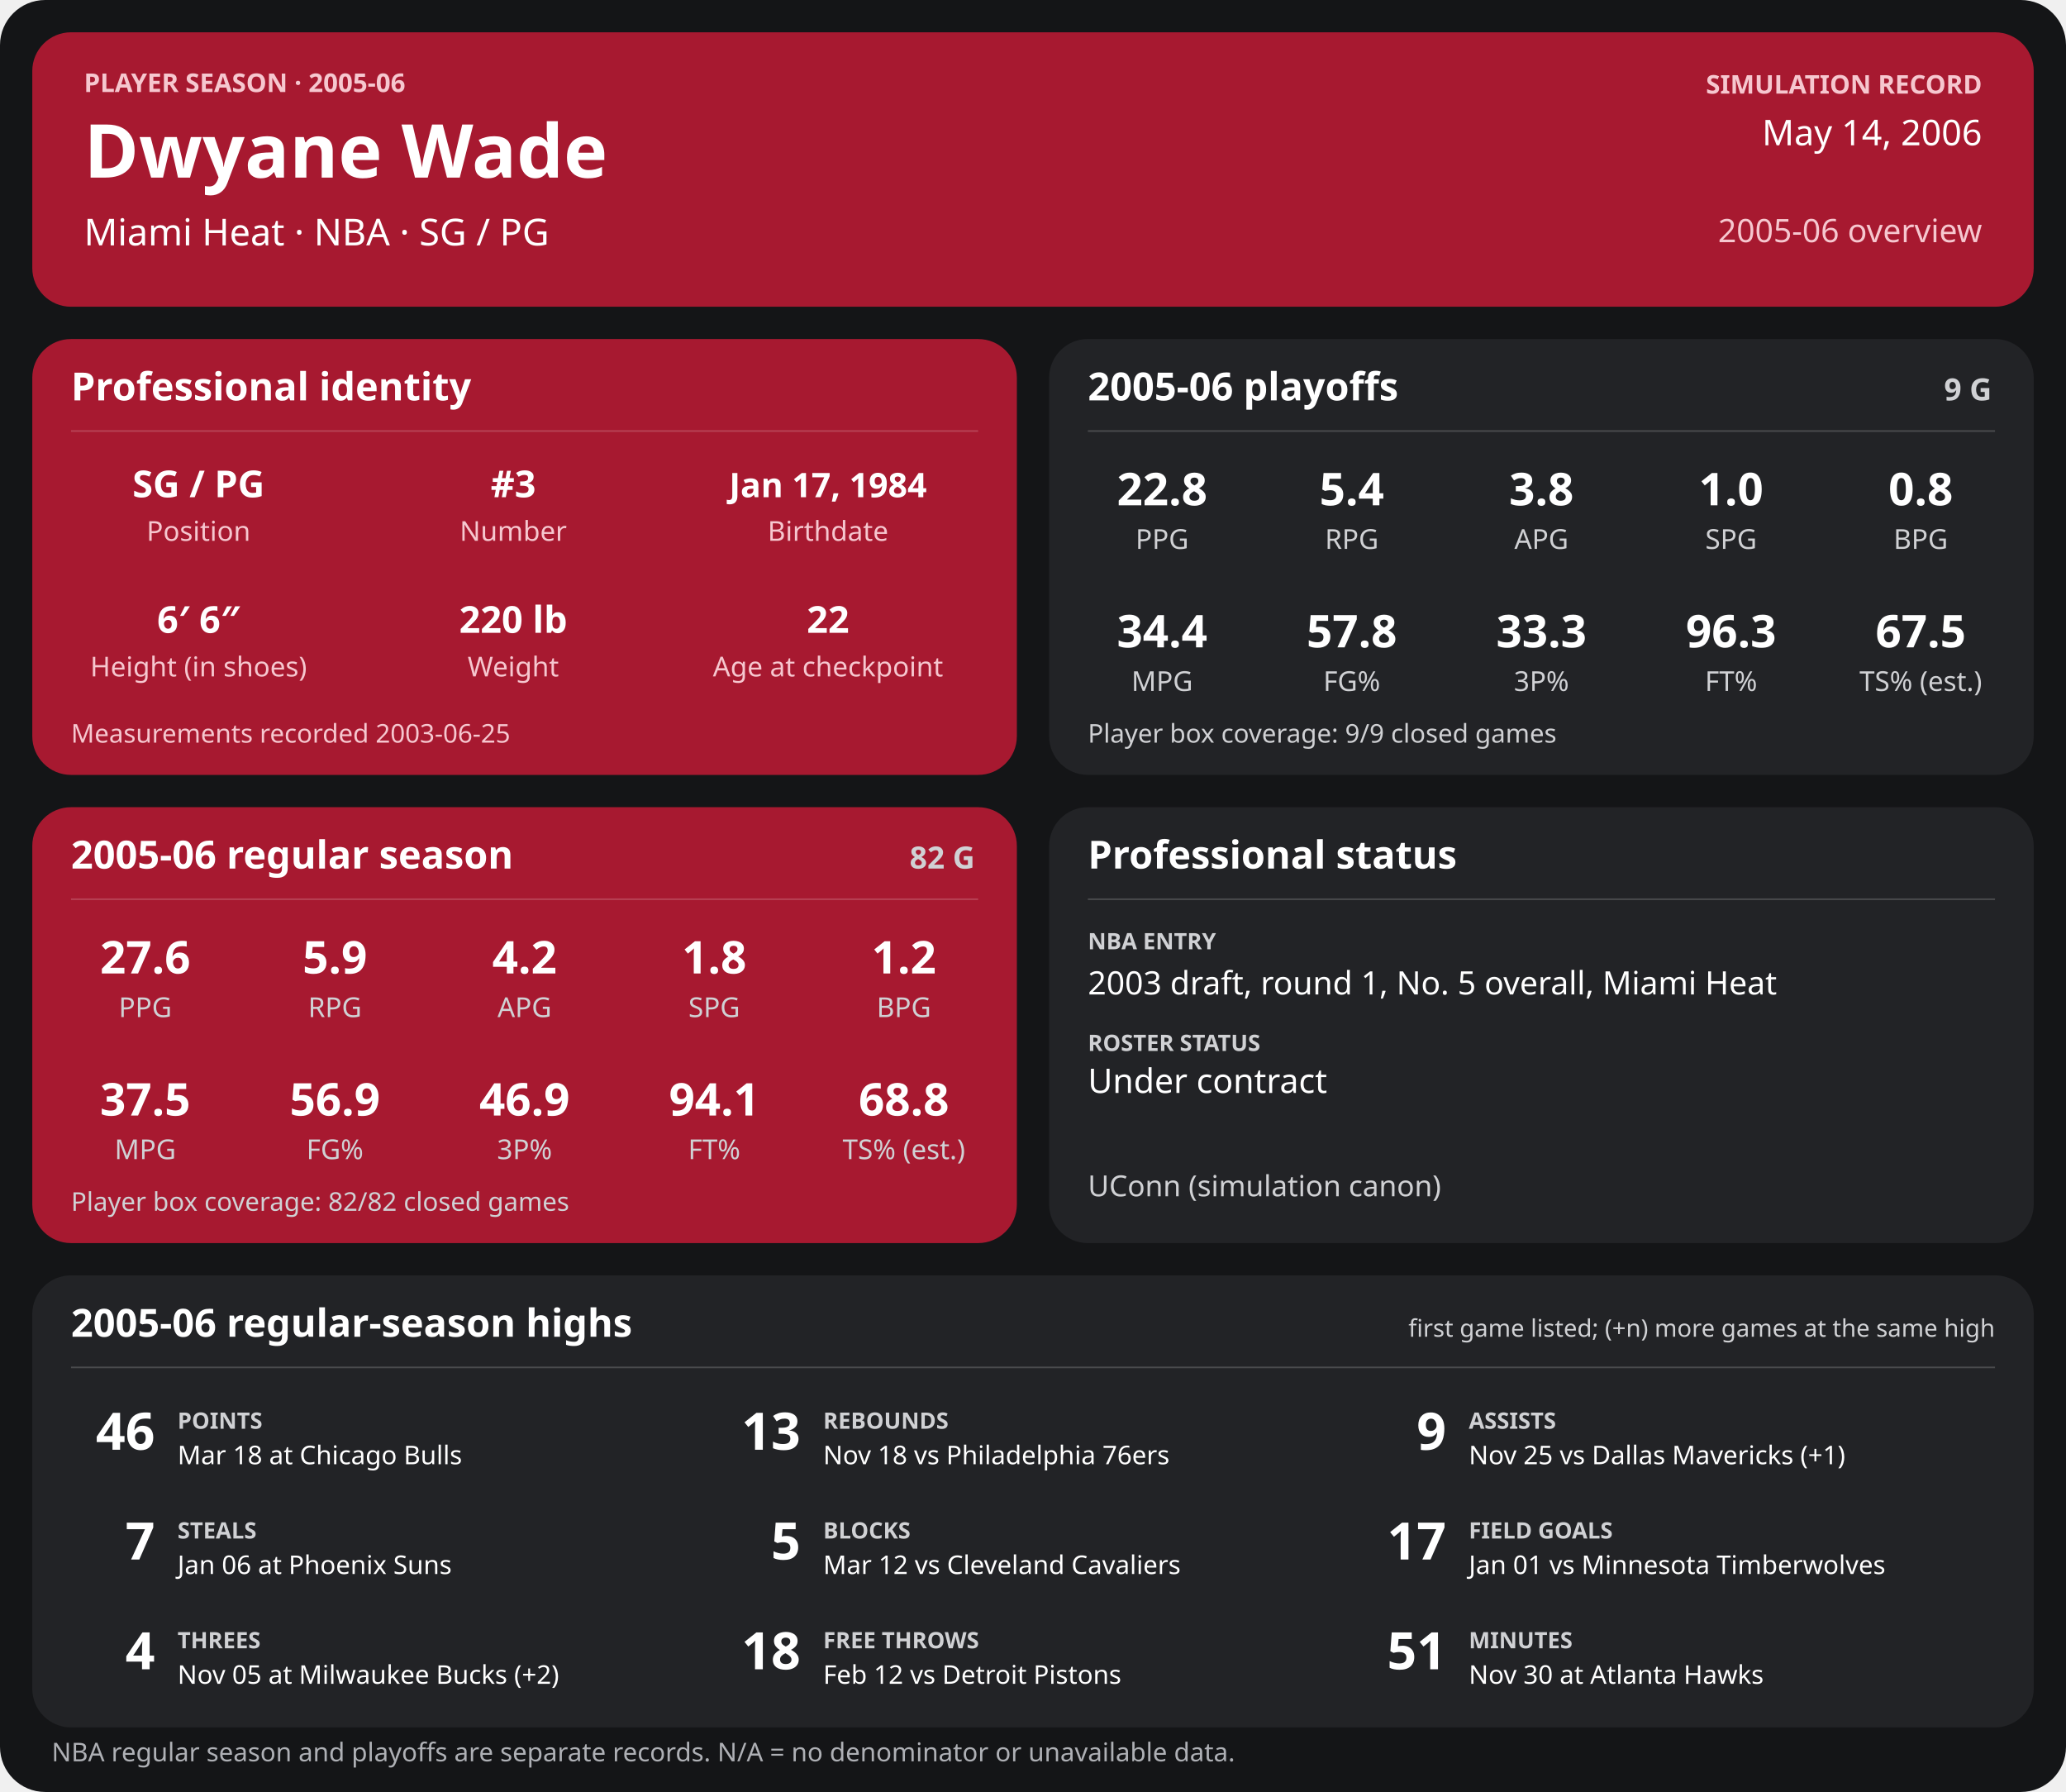
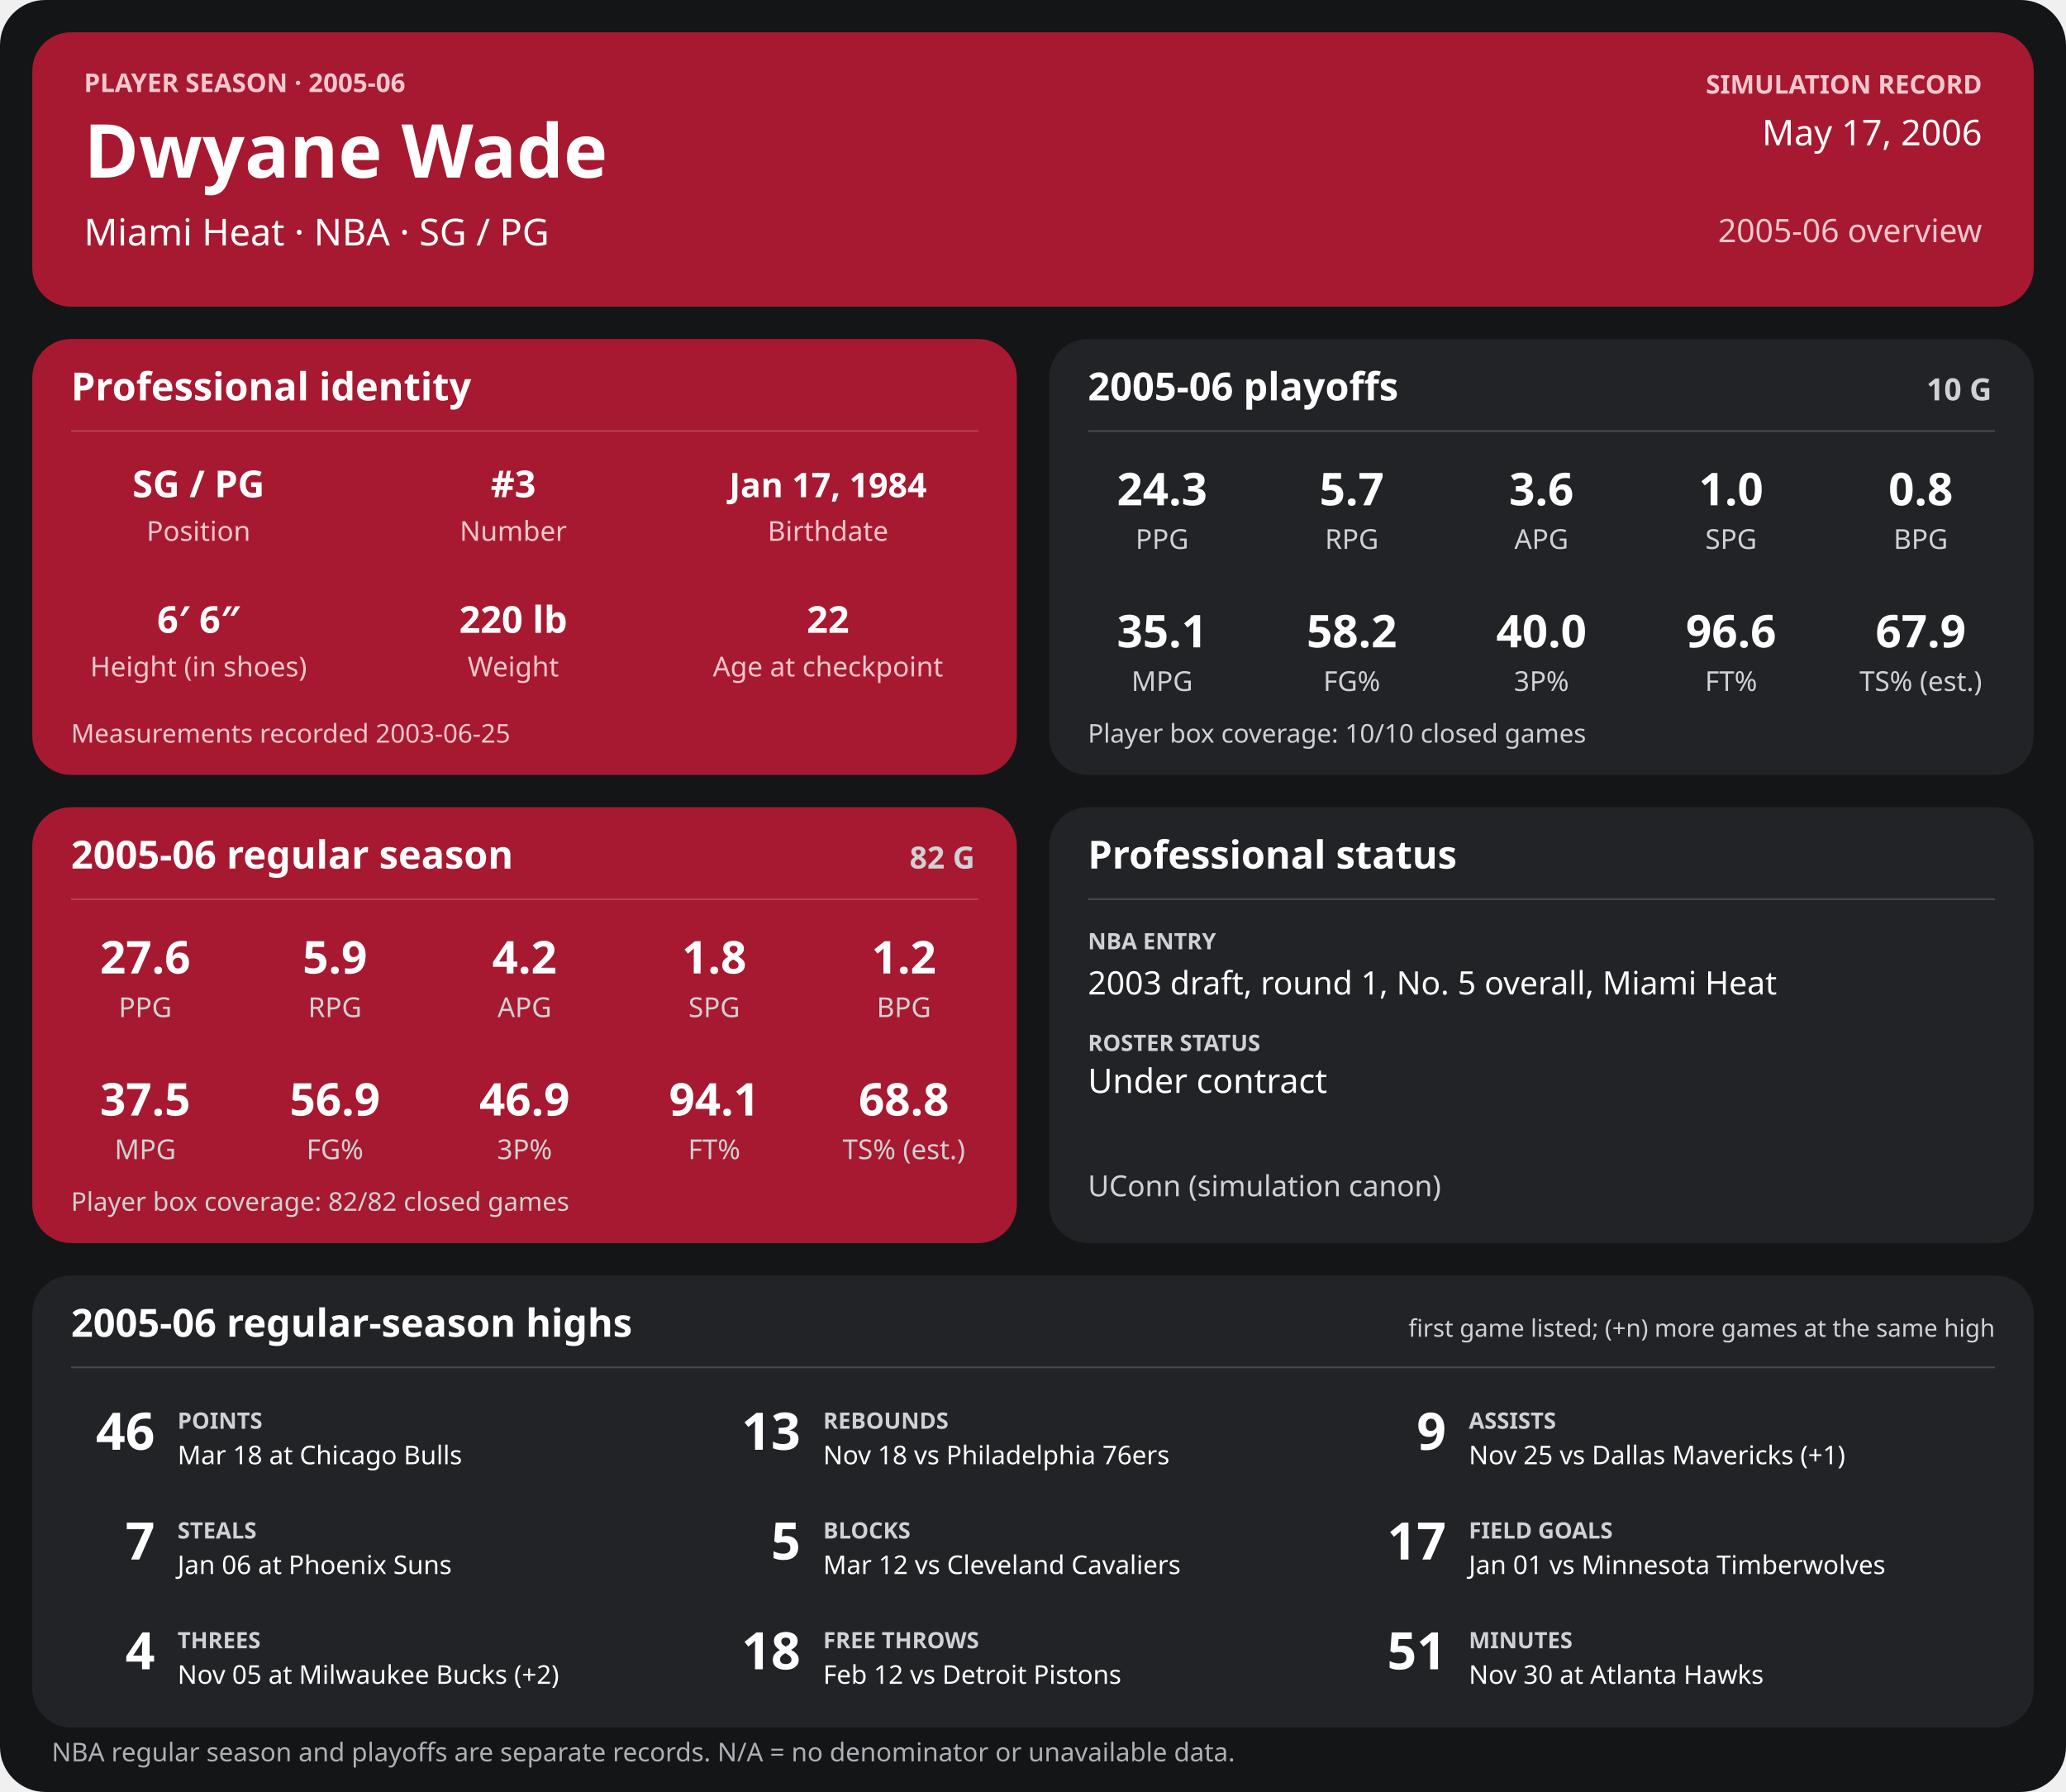
<svg xmlns="http://www.w3.org/2000/svg" width="1280" height="1110" viewBox="0 0 1280 1110" role="img" aria-labelledby="title desc">
  <rect width="1280" height="1110" rx="28" fill="#141517" />
  <g>
    <rect x="20" y="20" width="1240" height="170" rx="24" fill="#a71930" />
    <text x="52" y="57" font-family="sans-serif" fill="#f6c7cf" font-size="16" font-weight="700" text-anchor="start">PLAYER SEASON · 2005-06</text>
    <text x="52" y="110" font-family="sans-serif" fill="#ffffff" font-size="46" font-weight="700" text-anchor="start">Dwyane Wade</text>
    <text x="52" y="152" font-family="sans-serif" fill="#ffffff" font-size="23" font-weight="400" text-anchor="start">Miami Heat  ·  NBA  ·  SG / PG</text>
    <text x="1228" y="58" font-family="sans-serif" fill="#f6c7cf" font-size="16" font-weight="700" text-anchor="end">SIMULATION RECORD</text>
-     <text x="1228" y="90" font-family="sans-serif" fill="#ffffff" font-size="22" font-weight="500" text-anchor="end">May 14, 2006</text>
+     <text x="1228" y="90" font-family="sans-serif" fill="#ffffff" font-size="22" font-weight="500" text-anchor="end">May 17, 2006</text>
    <text x="1228" y="150" font-family="sans-serif" fill="#f6c7cf" font-size="20" font-weight="500" text-anchor="end">2005-06 overview</text>
    <rect x="20" y="210" width="610" height="270" rx="24" fill="#a71930" />
    <text x="44" y="248" font-family="sans-serif" fill="#ffffff" font-size="24" font-weight="700" text-anchor="start">Professional identity</text>
    <line x1="44" y1="267" x2="606" y2="267" stroke="#ffffff" stroke-opacity="0.18" />
    <text x="123" y="308" font-family="sans-serif" fill="#ffffff" font-size="23" font-weight="600" text-anchor="middle">SG / PG</text>
    <text x="123" y="335" font-family="sans-serif" fill="#f6c7cf" font-size="17" font-weight="400" text-anchor="middle">Position</text>
    <text x="318" y="308" font-family="sans-serif" fill="#ffffff" font-size="23" font-weight="600" text-anchor="middle">#3</text>
    <text x="318" y="335" font-family="sans-serif" fill="#f6c7cf" font-size="17" font-weight="400" text-anchor="middle">Number</text>
    <text x="513" y="308" font-family="sans-serif" fill="#ffffff" font-size="21" font-weight="600" text-anchor="middle">Jan 17, 1984</text>
    <text x="513" y="335" font-family="sans-serif" fill="#f6c7cf" font-size="17" font-weight="400" text-anchor="middle">Birthdate</text>
    <text x="123" y="392" font-family="sans-serif" fill="#ffffff" font-size="23" font-weight="600" text-anchor="middle">6′ 6″</text>
    <text x="123" y="419" font-family="sans-serif" fill="#f6c7cf" font-size="17" font-weight="400" text-anchor="middle">Height (in shoes)</text>
    <text x="318" y="392" font-family="sans-serif" fill="#ffffff" font-size="23" font-weight="600" text-anchor="middle">220 lb</text>
    <text x="318" y="419" font-family="sans-serif" fill="#f6c7cf" font-size="17" font-weight="400" text-anchor="middle">Weight</text>
    <text x="513" y="392" font-family="sans-serif" fill="#ffffff" font-size="23" font-weight="600" text-anchor="middle">22</text>
    <text x="513" y="419" font-family="sans-serif" fill="#f6c7cf" font-size="17" font-weight="400" text-anchor="middle">Age at checkpoint</text>
    <text x="44" y="460" font-family="sans-serif" fill="#f6c7cf" font-size="16" font-weight="400" text-anchor="start">Measurements recorded 2003-06-25</text>
    <rect x="650" y="210" width="610" height="270" rx="24" fill="#222326" />
    <text x="674" y="248" font-family="sans-serif" fill="#ffffff" font-size="24" font-weight="700" text-anchor="start">2005-06 playoffs</text>
-     <text x="1234" y="248" font-family="sans-serif" fill="#d0d1d4" font-size="19" font-weight="700" text-anchor="end">9 G</text>
+     <text x="1234" y="248" font-family="sans-serif" fill="#d0d1d4" font-size="19" font-weight="700" text-anchor="end">10 G</text>
    <line x1="674" y1="267" x2="1236" y2="267" stroke="#ffffff" stroke-opacity="0.18" />
-     <text x="720.0" y="313" font-family="sans-serif" fill="#ffffff" font-size="28" font-weight="600" text-anchor="middle">22.8</text>
+     <text x="720.0" y="313" font-family="sans-serif" fill="#ffffff" font-size="28" font-weight="600" text-anchor="middle">24.3</text>
    <text x="720.0" y="340" font-family="sans-serif" fill="#d0d1d4" font-size="17" font-weight="400" text-anchor="middle">PPG</text>
-     <text x="837.5" y="313" font-family="sans-serif" fill="#ffffff" font-size="28" font-weight="600" text-anchor="middle">5.4</text>
+     <text x="837.5" y="313" font-family="sans-serif" fill="#ffffff" font-size="28" font-weight="600" text-anchor="middle">5.7</text>
    <text x="837.5" y="340" font-family="sans-serif" fill="#d0d1d4" font-size="17" font-weight="400" text-anchor="middle">RPG</text>
-     <text x="955.0" y="313" font-family="sans-serif" fill="#ffffff" font-size="28" font-weight="600" text-anchor="middle">3.8</text>
+     <text x="955.0" y="313" font-family="sans-serif" fill="#ffffff" font-size="28" font-weight="600" text-anchor="middle">3.6</text>
    <text x="955.0" y="340" font-family="sans-serif" fill="#d0d1d4" font-size="17" font-weight="400" text-anchor="middle">APG</text>
    <text x="1072.5" y="313" font-family="sans-serif" fill="#ffffff" font-size="28" font-weight="600" text-anchor="middle">1.0</text>
    <text x="1072.5" y="340" font-family="sans-serif" fill="#d0d1d4" font-size="17" font-weight="400" text-anchor="middle">SPG</text>
    <text x="1190.0" y="313" font-family="sans-serif" fill="#ffffff" font-size="28" font-weight="600" text-anchor="middle">0.8</text>
    <text x="1190.0" y="340" font-family="sans-serif" fill="#d0d1d4" font-size="17" font-weight="400" text-anchor="middle">BPG</text>
-     <text x="720.0" y="401" font-family="sans-serif" fill="#ffffff" font-size="28" font-weight="600" text-anchor="middle">34.4</text>
+     <text x="720.0" y="401" font-family="sans-serif" fill="#ffffff" font-size="28" font-weight="600" text-anchor="middle">35.1</text>
    <text x="720.0" y="428" font-family="sans-serif" fill="#d0d1d4" font-size="17" font-weight="400" text-anchor="middle">MPG</text>
-     <text x="837.5" y="401" font-family="sans-serif" fill="#ffffff" font-size="28" font-weight="600" text-anchor="middle">57.8</text>
+     <text x="837.5" y="401" font-family="sans-serif" fill="#ffffff" font-size="28" font-weight="600" text-anchor="middle">58.2</text>
    <text x="837.5" y="428" font-family="sans-serif" fill="#d0d1d4" font-size="17" font-weight="400" text-anchor="middle">FG%</text>
-     <text x="955.0" y="401" font-family="sans-serif" fill="#ffffff" font-size="28" font-weight="600" text-anchor="middle">33.3</text>
+     <text x="955.0" y="401" font-family="sans-serif" fill="#ffffff" font-size="28" font-weight="600" text-anchor="middle">40.0</text>
    <text x="955.0" y="428" font-family="sans-serif" fill="#d0d1d4" font-size="17" font-weight="400" text-anchor="middle">3P%</text>
-     <text x="1072.5" y="401" font-family="sans-serif" fill="#ffffff" font-size="28" font-weight="600" text-anchor="middle">96.3</text>
+     <text x="1072.5" y="401" font-family="sans-serif" fill="#ffffff" font-size="28" font-weight="600" text-anchor="middle">96.6</text>
    <text x="1072.5" y="428" font-family="sans-serif" fill="#d0d1d4" font-size="17" font-weight="400" text-anchor="middle">FT%</text>
-     <text x="1190.0" y="401" font-family="sans-serif" fill="#ffffff" font-size="28" font-weight="600" text-anchor="middle">67.5</text>
+     <text x="1190.0" y="401" font-family="sans-serif" fill="#ffffff" font-size="28" font-weight="600" text-anchor="middle">67.9</text>
    <text x="1190.0" y="428" font-family="sans-serif" fill="#d0d1d4" font-size="17" font-weight="400" text-anchor="middle">TS% (est.)</text>
-     <text x="674" y="460" font-family="sans-serif" fill="#d0d1d4" font-size="16" font-weight="400" text-anchor="start">Player box coverage: 9/9 closed games</text>
+     <text x="674" y="460" font-family="sans-serif" fill="#d0d1d4" font-size="16" font-weight="400" text-anchor="start">Player box coverage: 10/10 closed games</text>
    <rect x="20" y="500" width="610" height="270" rx="24" fill="#a71930" />
    <text x="44" y="538" font-family="sans-serif" fill="#ffffff" font-size="24" font-weight="700" text-anchor="start">2005-06 regular season</text>
    <text x="604" y="538" font-family="sans-serif" fill="#d0d1d4" font-size="19" font-weight="700" text-anchor="end">82 G</text>
    <line x1="44" y1="557" x2="606" y2="557" stroke="#ffffff" stroke-opacity="0.18" />
    <text x="90.0" y="603" font-family="sans-serif" fill="#ffffff" font-size="28" font-weight="600" text-anchor="middle">27.6</text>
    <text x="90.0" y="630" font-family="sans-serif" fill="#d0d1d4" font-size="17" font-weight="400" text-anchor="middle">PPG</text>
    <text x="207.5" y="603" font-family="sans-serif" fill="#ffffff" font-size="28" font-weight="600" text-anchor="middle">5.9</text>
    <text x="207.5" y="630" font-family="sans-serif" fill="#d0d1d4" font-size="17" font-weight="400" text-anchor="middle">RPG</text>
    <text x="325.0" y="603" font-family="sans-serif" fill="#ffffff" font-size="28" font-weight="600" text-anchor="middle">4.2</text>
    <text x="325.0" y="630" font-family="sans-serif" fill="#d0d1d4" font-size="17" font-weight="400" text-anchor="middle">APG</text>
    <text x="442.5" y="603" font-family="sans-serif" fill="#ffffff" font-size="28" font-weight="600" text-anchor="middle">1.8</text>
    <text x="442.5" y="630" font-family="sans-serif" fill="#d0d1d4" font-size="17" font-weight="400" text-anchor="middle">SPG</text>
    <text x="560.0" y="603" font-family="sans-serif" fill="#ffffff" font-size="28" font-weight="600" text-anchor="middle">1.2</text>
    <text x="560.0" y="630" font-family="sans-serif" fill="#d0d1d4" font-size="17" font-weight="400" text-anchor="middle">BPG</text>
    <text x="90.0" y="691" font-family="sans-serif" fill="#ffffff" font-size="28" font-weight="600" text-anchor="middle">37.5</text>
    <text x="90.0" y="718" font-family="sans-serif" fill="#d0d1d4" font-size="17" font-weight="400" text-anchor="middle">MPG</text>
    <text x="207.5" y="691" font-family="sans-serif" fill="#ffffff" font-size="28" font-weight="600" text-anchor="middle">56.9</text>
    <text x="207.5" y="718" font-family="sans-serif" fill="#d0d1d4" font-size="17" font-weight="400" text-anchor="middle">FG%</text>
    <text x="325.0" y="691" font-family="sans-serif" fill="#ffffff" font-size="28" font-weight="600" text-anchor="middle">46.9</text>
    <text x="325.0" y="718" font-family="sans-serif" fill="#d0d1d4" font-size="17" font-weight="400" text-anchor="middle">3P%</text>
    <text x="442.5" y="691" font-family="sans-serif" fill="#ffffff" font-size="28" font-weight="600" text-anchor="middle">94.1</text>
    <text x="442.5" y="718" font-family="sans-serif" fill="#d0d1d4" font-size="17" font-weight="400" text-anchor="middle">FT%</text>
    <text x="560.0" y="691" font-family="sans-serif" fill="#ffffff" font-size="28" font-weight="600" text-anchor="middle">68.8</text>
    <text x="560.0" y="718" font-family="sans-serif" fill="#d0d1d4" font-size="17" font-weight="400" text-anchor="middle">TS% (est.)</text>
    <text x="44" y="750" font-family="sans-serif" fill="#d0d1d4" font-size="16" font-weight="400" text-anchor="start">Player box coverage: 82/82 closed games</text>
    <rect x="650" y="500" width="610" height="270" rx="24" fill="#222326" />
    <text x="674" y="538" font-family="sans-serif" fill="#ffffff" font-size="24" font-weight="700" text-anchor="start">Professional status</text>
    <line x1="674" y1="557" x2="1236" y2="557" stroke="#ffffff" stroke-opacity="0.18" />
    <text x="674" y="588" font-family="sans-serif" fill="#d0d1d4" font-size="14" font-weight="700" text-anchor="start">NBA ENTRY</text>
    <text x="674" y="616" font-family="sans-serif" fill="#ffffff" font-size="20" font-weight="500" text-anchor="start">2003 draft, round 1, No. 5 overall, Miami Heat</text>
    <text x="674" y="651" font-family="sans-serif" fill="#d0d1d4" font-size="14" font-weight="700" text-anchor="start">ROSTER STATUS</text>
    <text x="674" y="677" font-family="sans-serif" fill="#ffffff" font-size="21" font-weight="500" text-anchor="start">Under contract</text>
    <text x="674" y="741" font-family="sans-serif" fill="#d0d1d4" font-size="18" font-weight="400" text-anchor="start">UConn (simulation canon)</text>
    <rect x="20" y="790" width="1240" height="280" rx="24" fill="#222326" />
    <text x="44" y="828" font-family="sans-serif" fill="#ffffff" font-size="24" font-weight="700" text-anchor="start">2005-06 regular-season highs</text>
    <text x="1236" y="828" font-family="sans-serif" fill="#d0d1d4" font-size="15" font-weight="400" text-anchor="end">first game listed; (+n) more games at the same high</text>
    <line x1="44" y1="847" x2="1236" y2="847" stroke="#ffffff" stroke-opacity="0.18" />
    <text x="96" y="898" font-family="sans-serif" fill="#ffffff" font-size="32" font-weight="700" text-anchor="end">46</text>
    <text x="110" y="885" font-family="sans-serif" fill="#d0d1d4" font-size="14" font-weight="700" text-anchor="start">POINTS</text>
    <text x="110" y="907" font-family="sans-serif" fill="#ffffff" font-size="16" font-weight="400" text-anchor="start">Mar 18 at Chicago Bulls</text>
    <text x="496" y="898" font-family="sans-serif" fill="#ffffff" font-size="32" font-weight="700" text-anchor="end">13</text>
    <text x="510" y="885" font-family="sans-serif" fill="#d0d1d4" font-size="14" font-weight="700" text-anchor="start">REBOUNDS</text>
    <text x="510" y="907" font-family="sans-serif" fill="#ffffff" font-size="16" font-weight="400" text-anchor="start">Nov 18 vs Philadelphia 76ers</text>
    <text x="896" y="898" font-family="sans-serif" fill="#ffffff" font-size="32" font-weight="700" text-anchor="end">9</text>
    <text x="910" y="885" font-family="sans-serif" fill="#d0d1d4" font-size="14" font-weight="700" text-anchor="start">ASSISTS</text>
    <text x="910" y="907" font-family="sans-serif" fill="#ffffff" font-size="16" font-weight="400" text-anchor="start">Nov 25 vs Dallas Mavericks (+1)</text>
    <text x="96" y="966" font-family="sans-serif" fill="#ffffff" font-size="32" font-weight="700" text-anchor="end">7</text>
    <text x="110" y="953" font-family="sans-serif" fill="#d0d1d4" font-size="14" font-weight="700" text-anchor="start">STEALS</text>
    <text x="110" y="975" font-family="sans-serif" fill="#ffffff" font-size="16" font-weight="400" text-anchor="start">Jan 06 at Phoenix Suns</text>
    <text x="496" y="966" font-family="sans-serif" fill="#ffffff" font-size="32" font-weight="700" text-anchor="end">5</text>
    <text x="510" y="953" font-family="sans-serif" fill="#d0d1d4" font-size="14" font-weight="700" text-anchor="start">BLOCKS</text>
    <text x="510" y="975" font-family="sans-serif" fill="#ffffff" font-size="16" font-weight="400" text-anchor="start">Mar 12 vs Cleveland Cavaliers</text>
    <text x="896" y="966" font-family="sans-serif" fill="#ffffff" font-size="32" font-weight="700" text-anchor="end">17</text>
    <text x="910" y="953" font-family="sans-serif" fill="#d0d1d4" font-size="14" font-weight="700" text-anchor="start">FIELD GOALS</text>
    <text x="910" y="975" font-family="sans-serif" fill="#ffffff" font-size="16" font-weight="400" text-anchor="start">Jan 01 vs Minnesota Timberwolves</text>
    <text x="96" y="1034" font-family="sans-serif" fill="#ffffff" font-size="32" font-weight="700" text-anchor="end">4</text>
    <text x="110" y="1021" font-family="sans-serif" fill="#d0d1d4" font-size="14" font-weight="700" text-anchor="start">THREES</text>
    <text x="110" y="1043" font-family="sans-serif" fill="#ffffff" font-size="16" font-weight="400" text-anchor="start">Nov 05 at Milwaukee Bucks (+2)</text>
    <text x="496" y="1034" font-family="sans-serif" fill="#ffffff" font-size="32" font-weight="700" text-anchor="end">18</text>
    <text x="510" y="1021" font-family="sans-serif" fill="#d0d1d4" font-size="14" font-weight="700" text-anchor="start">FREE THROWS</text>
    <text x="510" y="1043" font-family="sans-serif" fill="#ffffff" font-size="16" font-weight="400" text-anchor="start">Feb 12 vs Detroit Pistons</text>
    <text x="896" y="1034" font-family="sans-serif" fill="#ffffff" font-size="32" font-weight="700" text-anchor="end">51</text>
    <text x="910" y="1021" font-family="sans-serif" fill="#d0d1d4" font-size="14" font-weight="700" text-anchor="start">MINUTES</text>
    <text x="910" y="1043" font-family="sans-serif" fill="#ffffff" font-size="16" font-weight="400" text-anchor="start">Nov 30 at Atlanta Hawks</text>
    <text x="32" y="1091" font-family="sans-serif" fill="#aeb0b5" font-size="16" font-weight="400" text-anchor="start">NBA regular season and playoffs are separate records. N/A = no denominator or unavailable data.</text>
  </g>
</svg>
